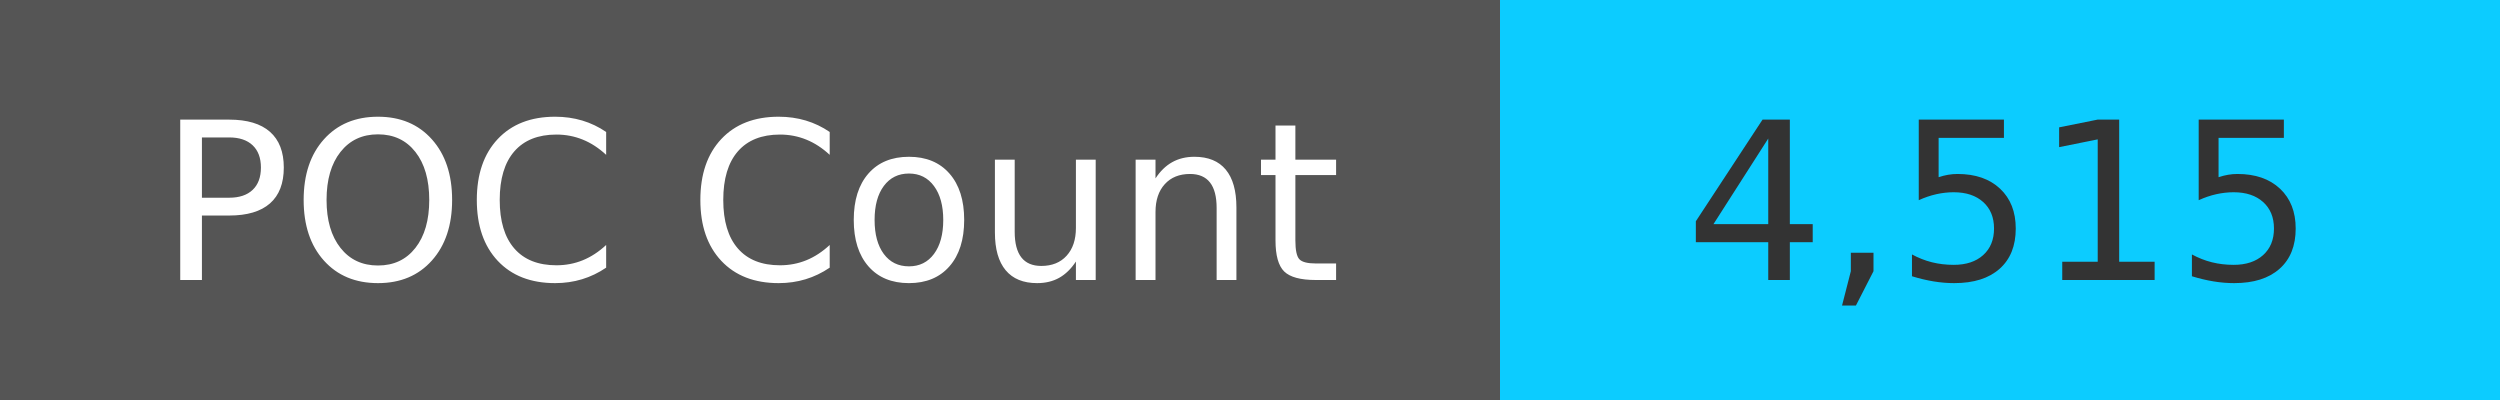
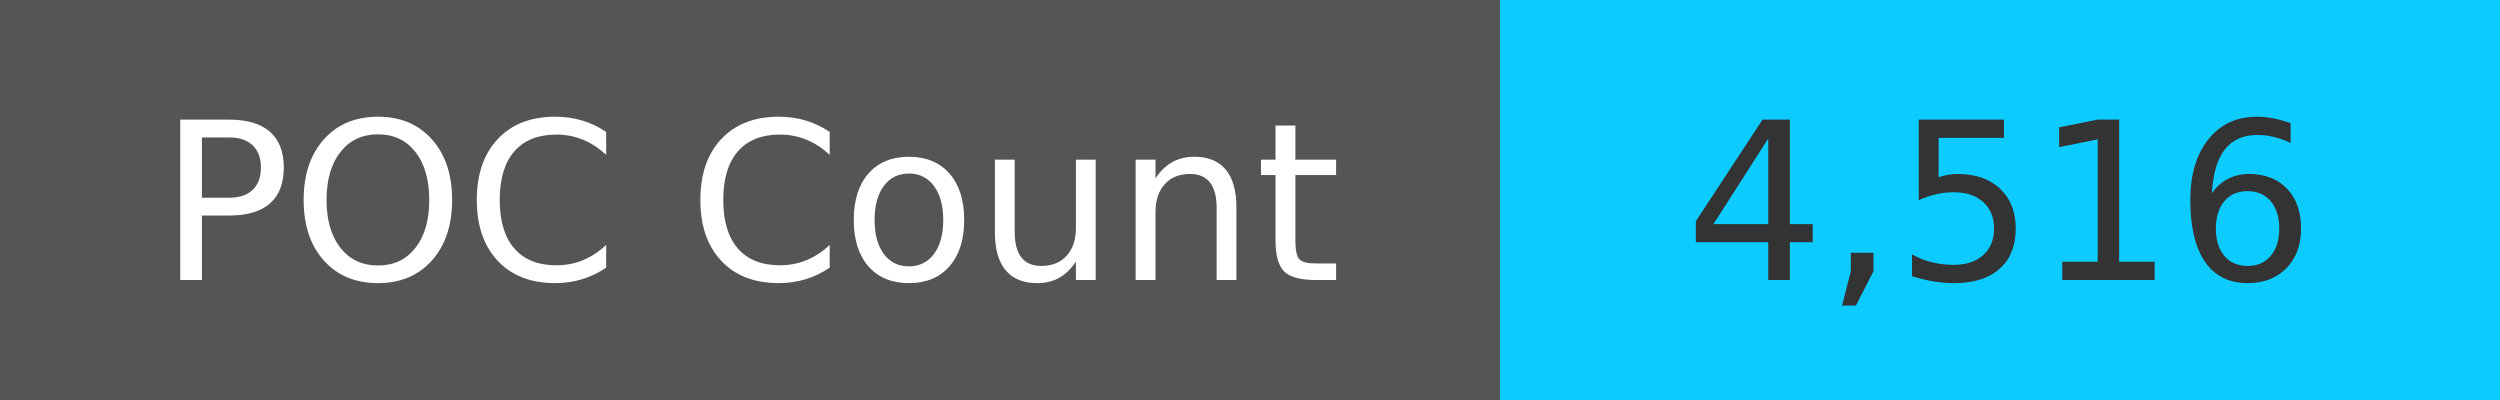
<svg xmlns="http://www.w3.org/2000/svg" width="125" height="20" role="img">
  <linearGradient id="s" x2="0" y2="100%">
    <stop offset="0" stop-color="#bbb" stop-opacity=".1" />
    <stop offset="1" stop-opacity=".1" />
  </linearGradient>
  <g>
    <rect width="75" height="20" fill="#555" />
    <rect x="75" width="267" height="20" fill="#0cccff" />
  </g>
  <g fill="#fff" text-anchor="middle" font-family="Verdana,Geneva,DejaVu Sans,sans-serif" text-rendering="geometricPrecision" font-size="110">
    <text x="375" y="140" transform="scale(.1)" fill="#fff">
            POC Count
        </text>
    <text x="1000" y="140" transform="scale(.1)" fill="#333">
-             4,515
+             4,516
        </text>
  </g>
</svg>
